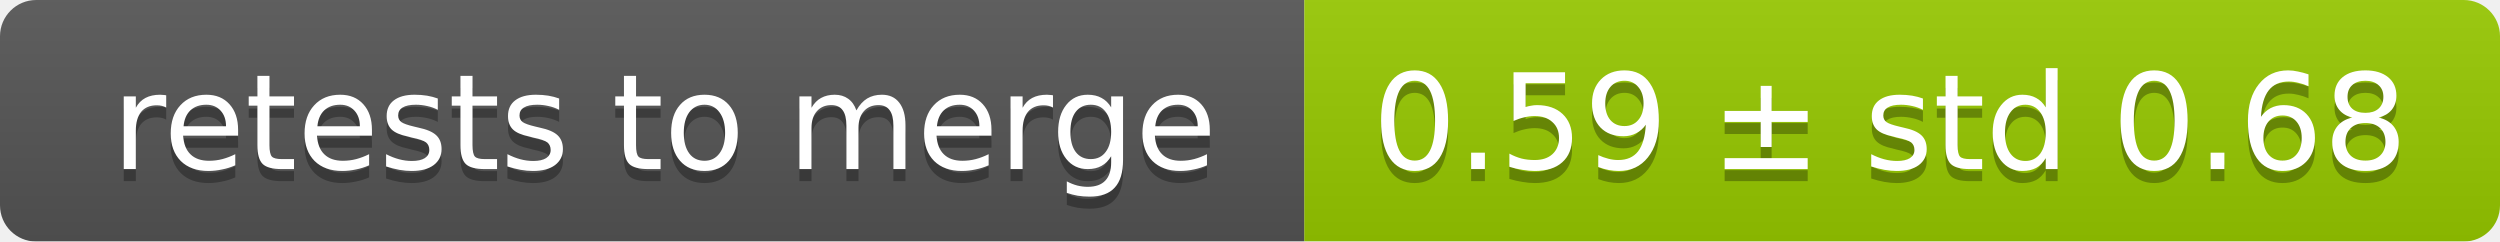
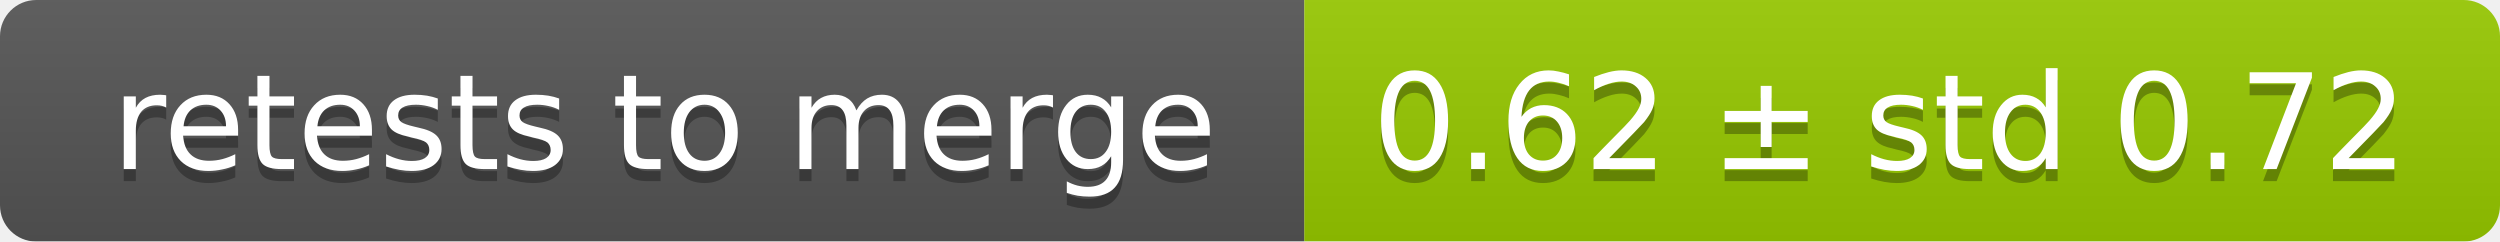
<svg xmlns="http://www.w3.org/2000/svg" width="207" height="20">
  <linearGradient id="smooth" x2="0" y2="100%">
    <stop offset="0" stop-color="#bbb" stop-opacity=".1" />
    <stop offset="1" stop-opacity=".1" />
  </linearGradient>
  <mask id="round">
    <rect width="207" height="20" rx="3" fill="#fff" />
  </mask>
  <g mask="url(#round)">
    <rect width="108" height="20" fill="#555" />
    <rect x="108" width="99" height="20" fill="#97ca00" />
    <rect width="207" height="20" fill="url(#smooth)" />
  </g>
  <g fill="#fff" text-anchor="middle" font-family="DejaVu Sans,Verdana,Geneva,sans-serif" font-size="11">
    <text x="55" y="15" fill="#010101" fill-opacity=".3">retests to merge</text>
    <text x="55" y="14">retests to merge</text>
-     <text x="156.5" y="15" fill="#010101" fill-opacity=".3">0.59 ± std 0.68</text>
-     <text x="156.5" y="14">0.59 ± std 0.68</text>
+     <text x="156.5" y="15" fill="#010101" fill-opacity=".3">0.62 ± std 0.72</text>
+     <text x="156.5" y="14">0.62 ± std 0.72</text>
  </g>
</svg>
